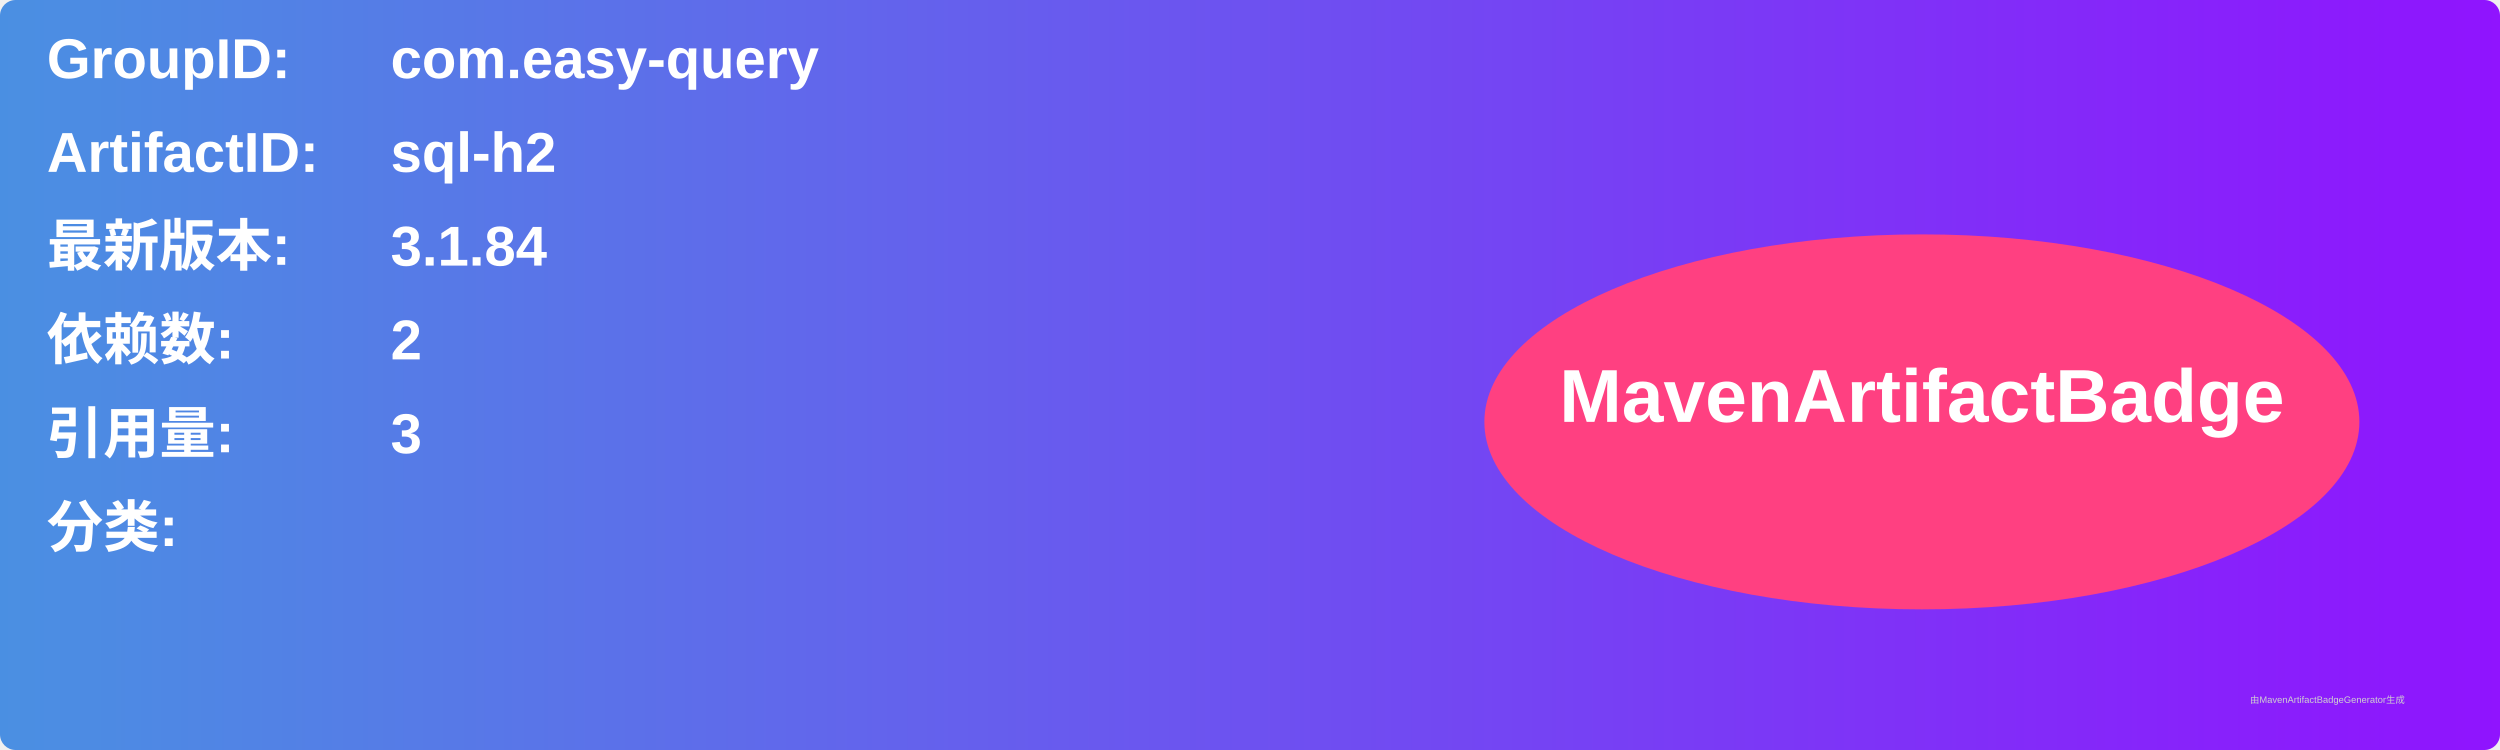
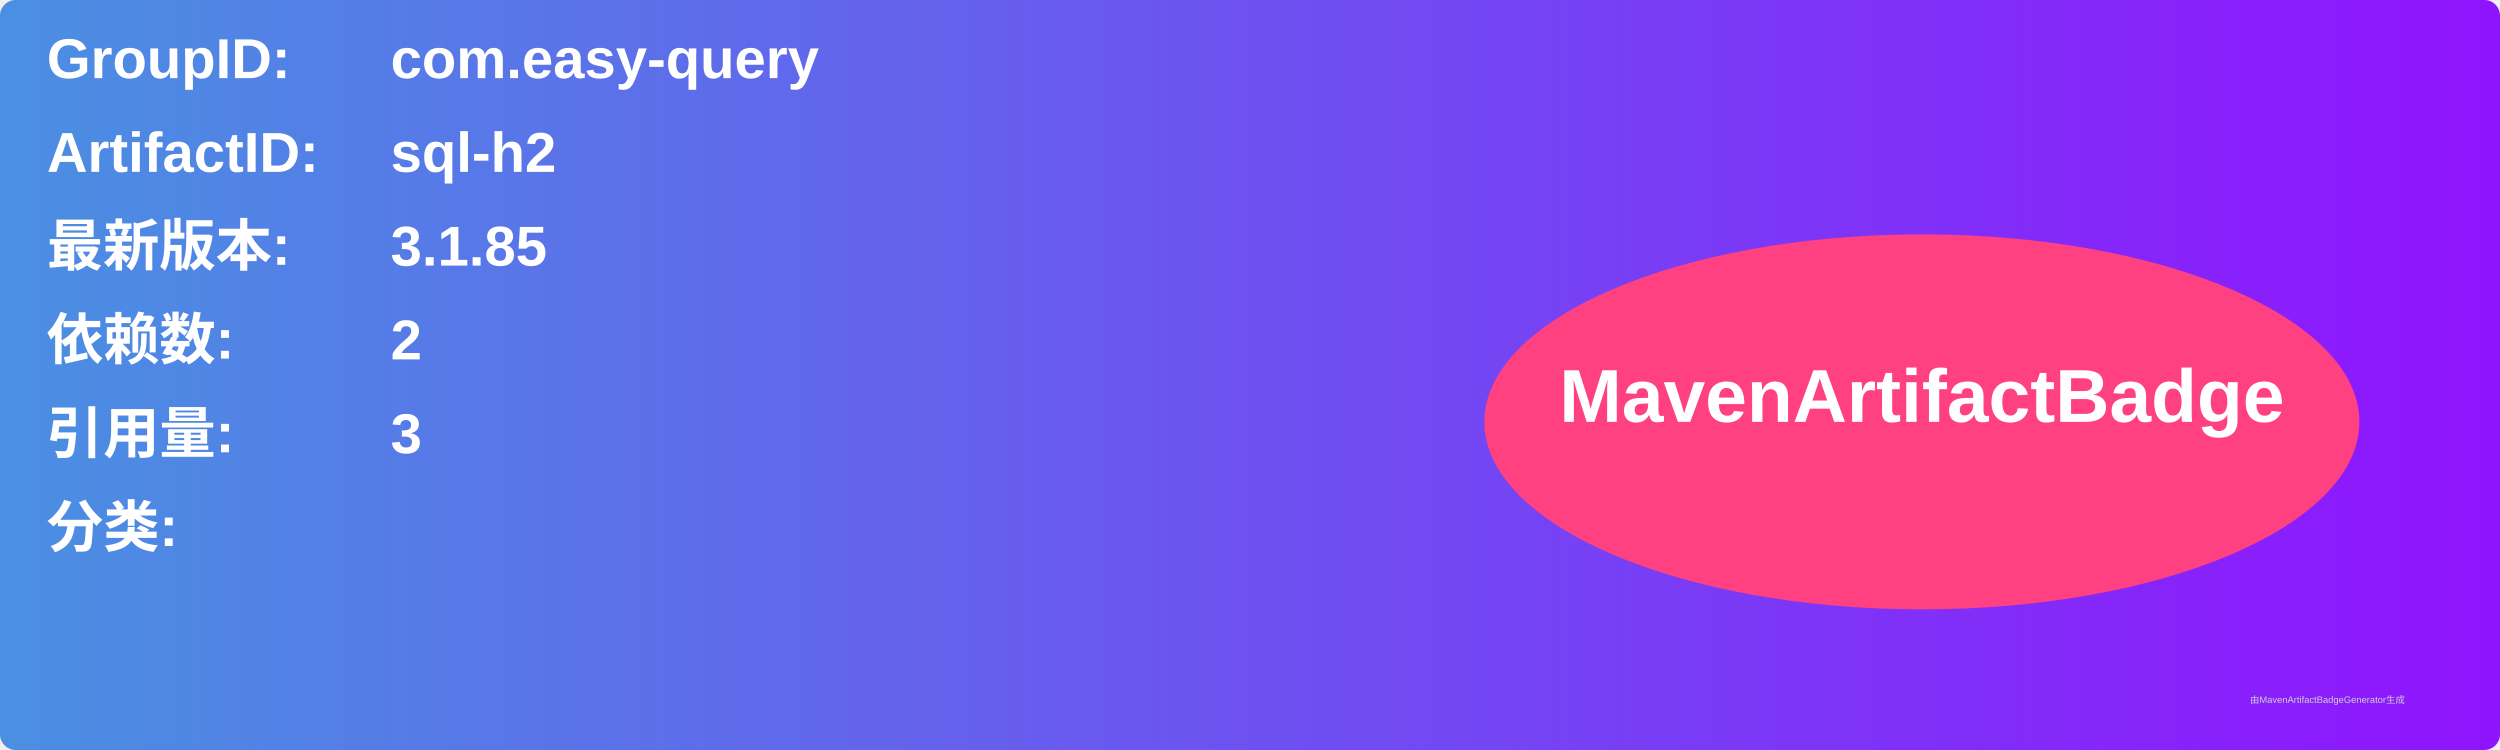
<svg xmlns="http://www.w3.org/2000/svg" width="800" height="240" viewBox="0 0 800 240">
  <linearGradient id="grad" x1="0%" y1="0%" x2="100%" y2="0%">
    <stop offset="0%" stop-color="#4a90e2" />
    <stop offset="100%" stop-color="#9013fe" />
  </linearGradient>
  <rect width="100%" height="100%" rx="5" ry="5" fill="url(#grad)" />
  <g transform="translate(15, 15)">
    <text x="0" y="10" font-family="Arial" font-size="18" fill="white" font-weight="bold" width="260">GroupID:</text>
    <text x="110" y="10" font-family="Arial" font-size="18" fill="white" font-weight="bold" width="460">com.easy-query</text>
    <text x="0" y="40" font-family="Arial" font-size="18" fill="white" font-weight="bold" width="260">ArtifactID:</text>
    <text x="110" y="40" font-family="Arial" font-size="18" fill="white" font-weight="bold" width="460">sql-h2</text>
    <text x="0" y="70" font-family="Arial" font-size="18" fill="white" font-weight="bold">最新版本:</text>
    <text x="110" y="70" font-family="Arial" font-size="18" fill="white" font-weight="bold">
-       <tspan font-weight="bold">3.1.84</tspan>
+       <tspan font-weight="bold">3.1.85</tspan>
    </text>
    <text x="0" y="100" font-family="Arial" font-size="18" fill="white" font-weight="bold">依赖数: </text>
    <text x="110" y="100" font-family="Arial" font-size="18" fill="white">
      <tspan font-weight="bold">2</tspan>
    </text>
    <text x="0" y="130" font-family="Arial" font-size="18" fill="white" font-weight="bold">引用量: </text>
    <text x="110" y="130" font-family="Arial" font-size="18" fill="white">
      <tspan font-weight="bold">3</tspan>
    </text>
    <text x="0" y="160" font-family="Arial" font-size="18" fill="white" font-weight="bold">分类:</text>
    <text x="10" y="190" font-family="Arial" font-size="10" fill="white">
      <tspan font-weight="bold" />
    </text>
    <ellipse cx="600" cy="120" rx="140" ry="60" fill="#ff4081" />
    <text x="600" y="120" text-anchor="middle" font-family="Arial" font-size="24" fill="white" font-weight="bold">MavenArtifactBadge</text>
  </g>
  <text x="720" y="225" font-family="Arial" font-size="3" fill="#d0d0d0">由MavenArtifactBadgeGenerator生成</text>
</svg>
